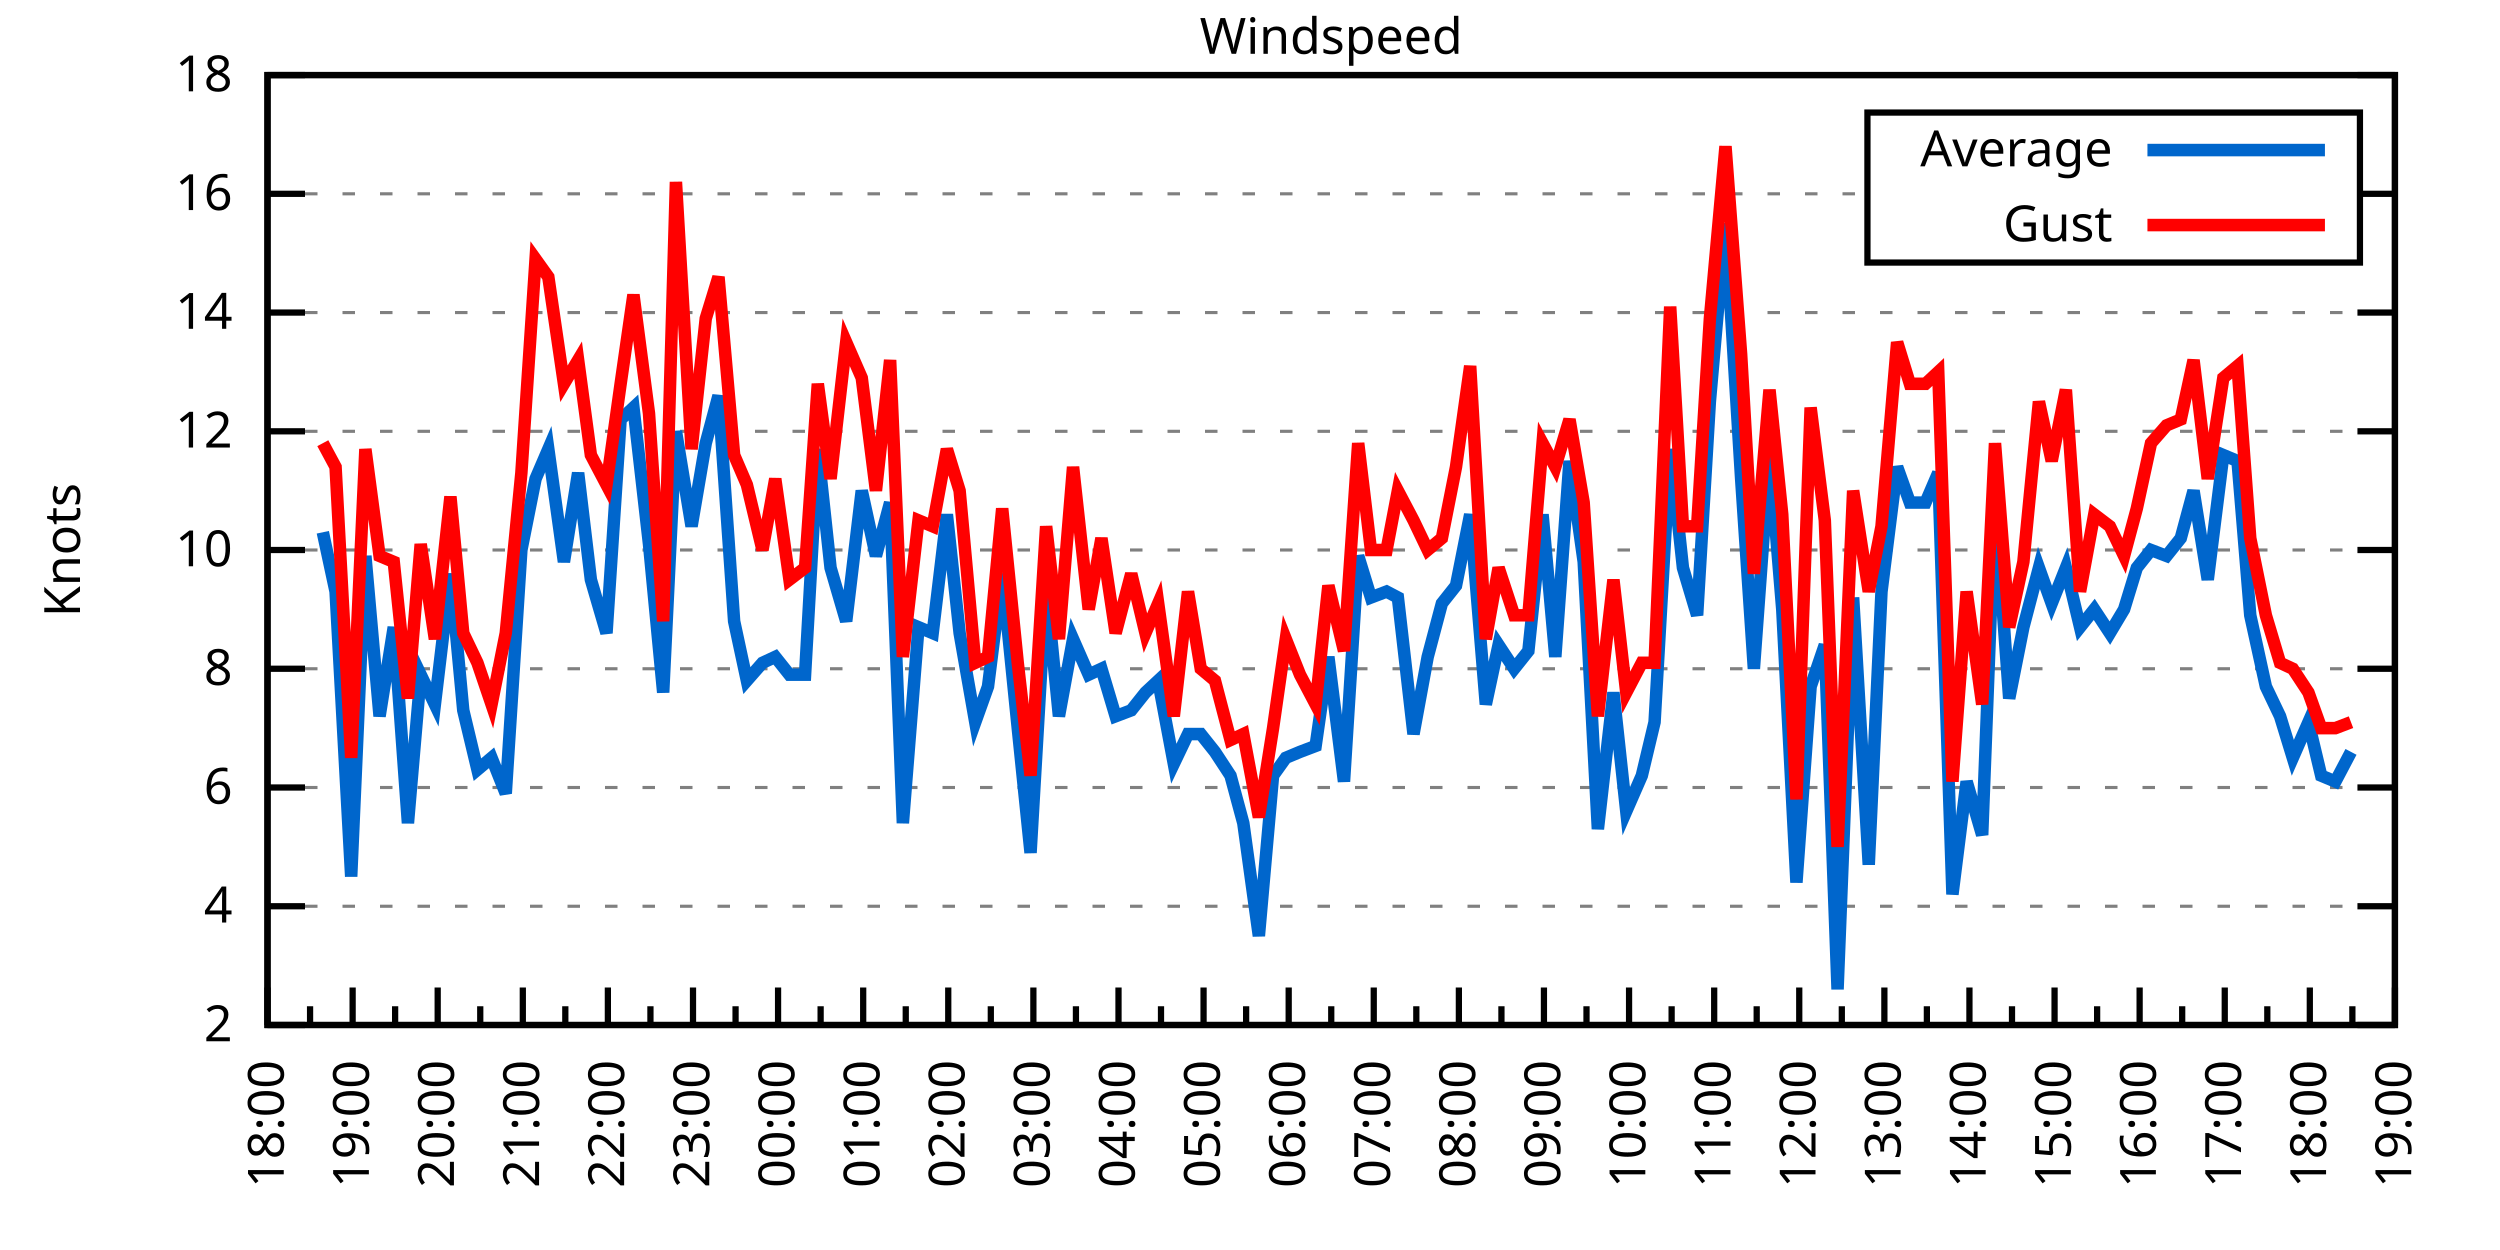
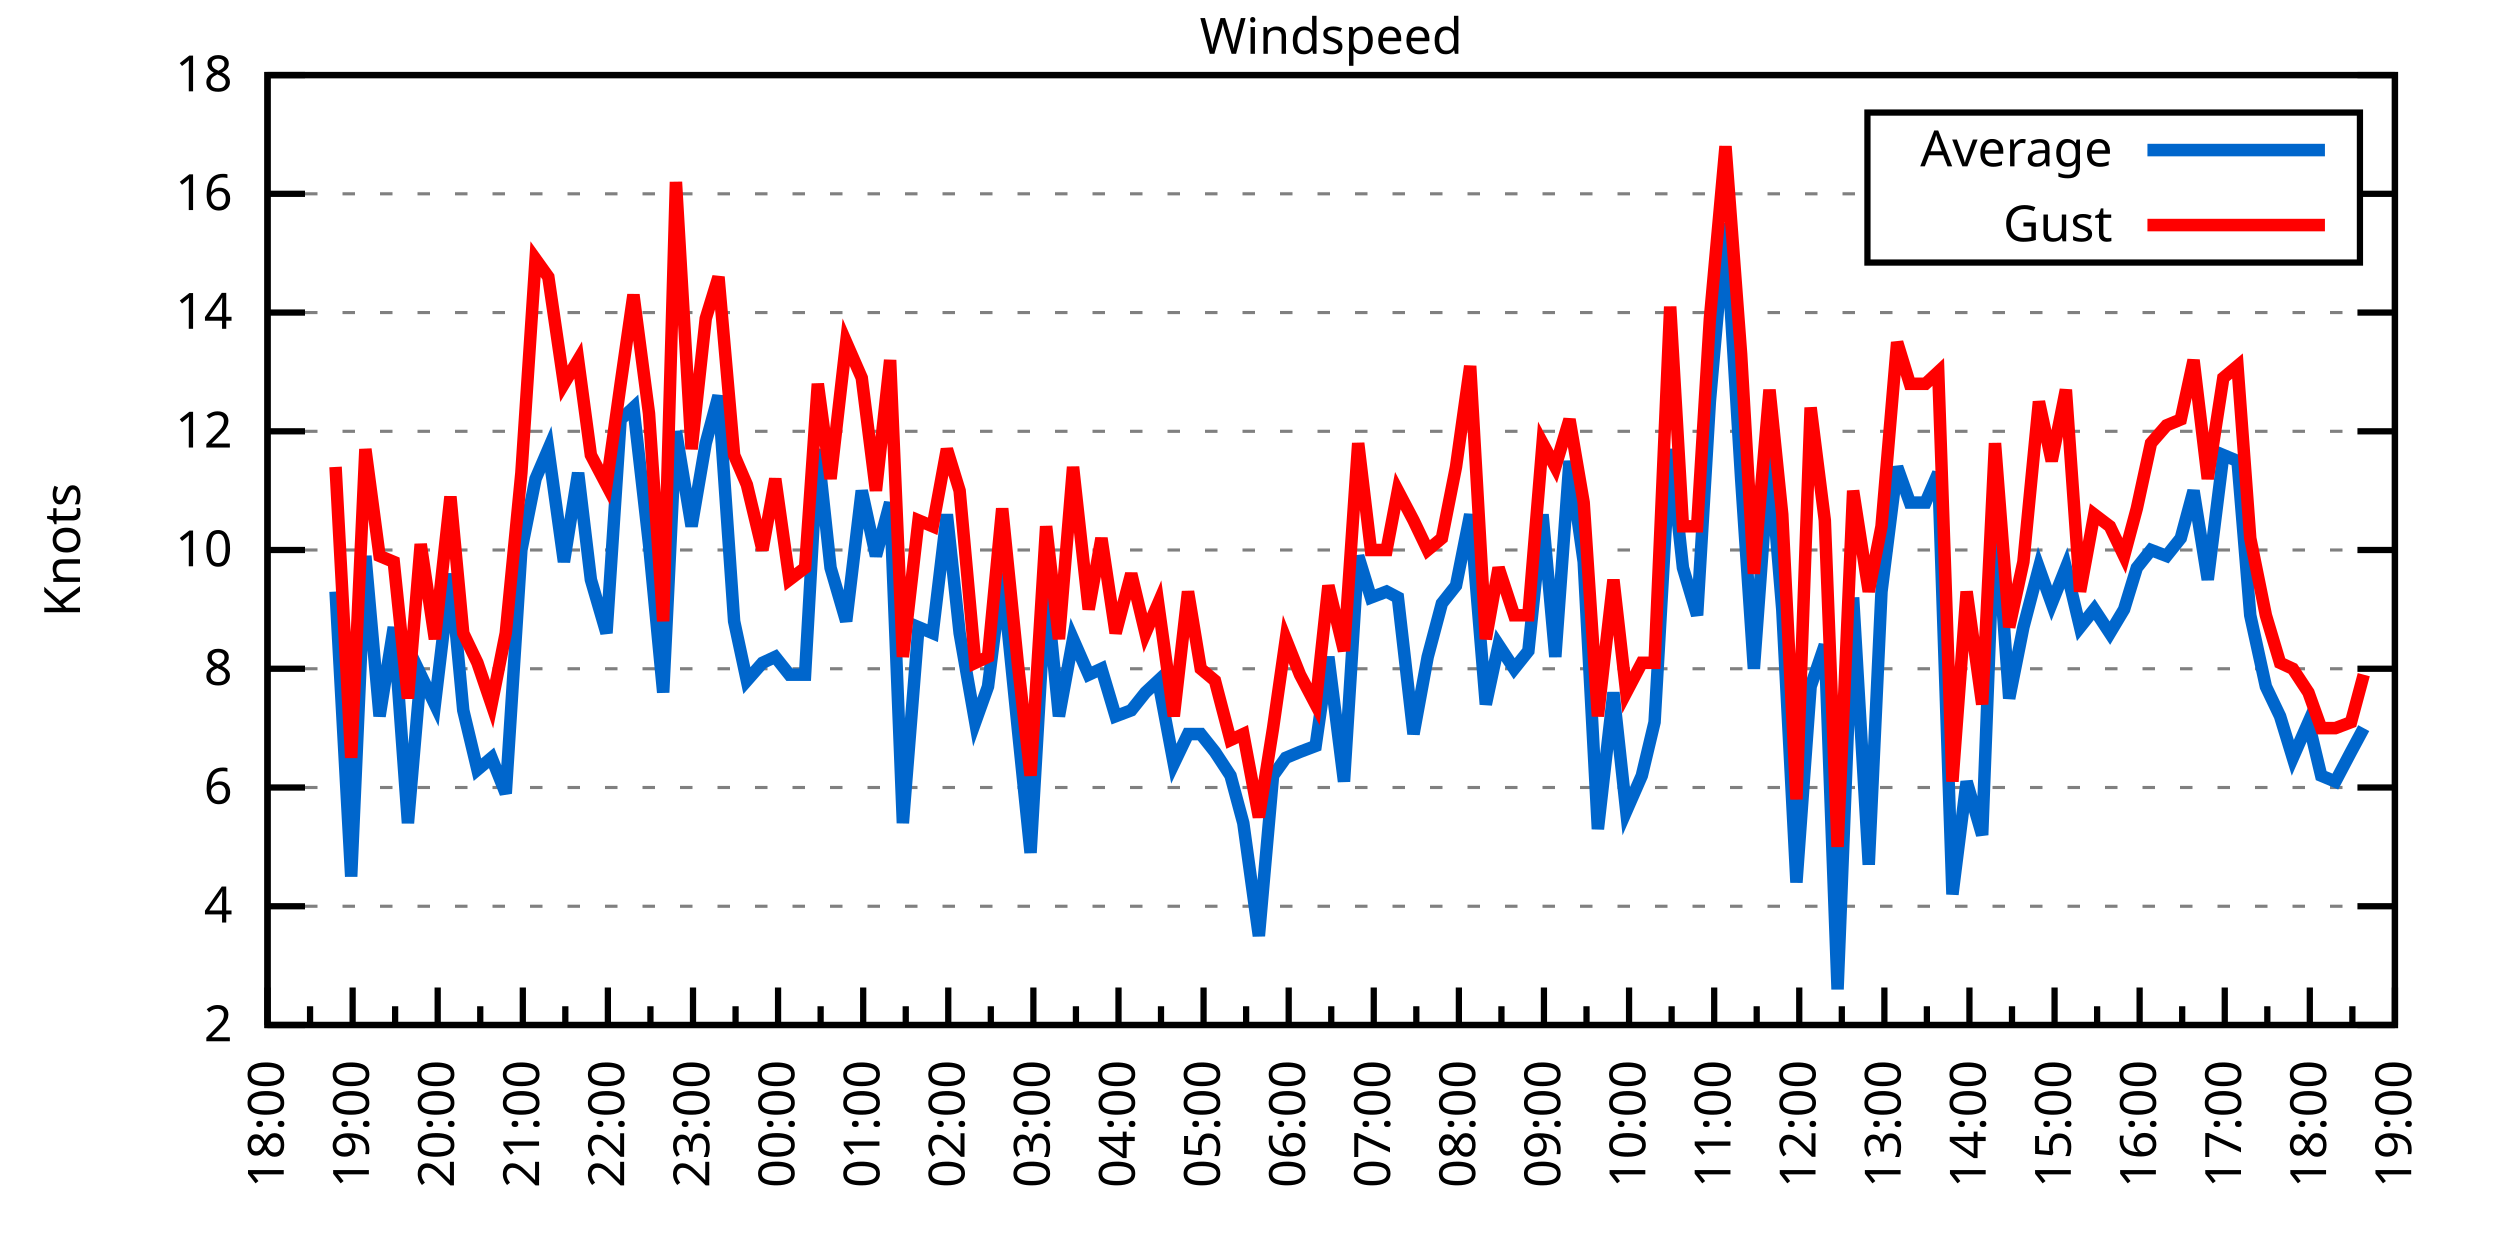
<svg xmlns="http://www.w3.org/2000/svg" xmlns:xlink="http://www.w3.org/1999/xlink" width="400" height="200" viewBox="0 0 400 200">
  <g id="gnuplot_canvas">
    <rect x="0" y="0" width="400" height="200" fill="none" />
    <defs>
      <circle id="gpDot" r="0.5" stroke-width="0.5" stroke="currentColor" />
      <path id="gpPt0" stroke-width="0.333" stroke="currentColor" d="M-1,0 h2 M0,-1 v2" />
      <path id="gpPt1" stroke-width="0.333" stroke="currentColor" d="M-1,-1 L1,1 M1,-1 L-1,1" />
      <path id="gpPt2" stroke-width="0.333" stroke="currentColor" d="M-1,0 L1,0 M0,-1 L0,1 M-1,-1 L1,1 M-1,1 L1,-1" />
      <rect id="gpPt3" stroke-width="0.333" stroke="currentColor" x="-1" y="-1" width="2" height="2" />
      <rect id="gpPt4" stroke-width="0.333" stroke="currentColor" fill="currentColor" x="-1" y="-1" width="2" height="2" />
      <circle id="gpPt5" stroke-width="0.333" stroke="currentColor" cx="0" cy="0" r="1" />
      <use xlink:href="#gpPt5" id="gpPt6" fill="currentColor" stroke="none" />
      <path id="gpPt7" stroke-width="0.333" stroke="currentColor" d="M0,-1.33 L-1.33,0.67 L1.33,0.67 z" />
      <use xlink:href="#gpPt7" id="gpPt8" fill="currentColor" stroke="none" />
      <use xlink:href="#gpPt7" id="gpPt9" stroke="currentColor" transform="rotate(180)" />
      <use xlink:href="#gpPt9" id="gpPt10" fill="currentColor" stroke="none" />
      <use xlink:href="#gpPt3" id="gpPt11" stroke="currentColor" transform="rotate(45)" />
      <use xlink:href="#gpPt11" id="gpPt12" fill="currentColor" stroke="none" />
      <path id="gpPt13" stroke-width="0.333" stroke="currentColor" d="M0,1.330 L1.265,0.411 L0.782,-1.067 L-0.782,-1.076 L-1.265,0.411 z" />
      <use xlink:href="#gpPt13" id="gpPt14" fill="currentColor" stroke="none" />
      <filter id="textbox" filterUnits="objectBoundingBox" x="0" y="0" height="1" width="1">
        <feFlood flood-color="white" flood-opacity="1" result="bgnd" />
        <feComposite in="SourceGraphic" in2="bgnd" operator="atop" />
      </filter>
      <filter id="greybox" filterUnits="objectBoundingBox" x="0" y="0" height="1" width="1">
        <feFlood flood-color="lightgrey" flood-opacity="1" result="grey" />
        <feComposite in="SourceGraphic" in2="grey" operator="atop" />
      </filter>
    </defs>
    <g fill="none" color="white" stroke="currentColor" stroke-width="1.00" stroke-linecap="butt" stroke-linejoin="miter">
</g>
    <g fill="none" color="black" stroke="currentColor" stroke-width="1.00" stroke-linecap="butt" stroke-linejoin="miter">
      <g stroke="none" shape-rendering="crispEdges">
        <polygon fill="rgb(255, 255, 255)" points="42.80,164.00 383.18,164.00 383.18,12.02 42.80,12.02 " />
      </g>
    </g>
    <g fill="none" color="black" stroke="currentColor" stroke-width="1.00" stroke-linecap="butt" stroke-linejoin="miter">
</g>
    <g fill="none" color="black" stroke="black" stroke-width="0.50" stroke-linecap="butt" stroke-linejoin="miter">
</g>
    <g fill="none" color="gray" stroke="currentColor" stroke-width="0.50" stroke-linecap="butt" stroke-linejoin="miter">
      <path stroke="gray" stroke-dasharray="2,4" class="gridline" d="M42.80,164.00 L383.19,164.00  " />
    </g>
    <g fill="none" color="gray" stroke="gray" stroke-width="1.00" stroke-linecap="butt" stroke-linejoin="miter">
</g>
    <g fill="none" color="black" stroke="currentColor" stroke-width="1.00" stroke-linecap="butt" stroke-linejoin="miter">
      <path stroke="black" d="M42.80,164.00 L48.80,164.00 M383.19,164.00 L377.19,164.00  " />
      <g transform="translate(37.20,166.60)" stroke="none" fill="black" font-family="Sans" font-size="8.00" text-anchor="end">
        <text>
          <tspan font-family="Sans"> 2</tspan>
        </text>
      </g>
    </g>
    <g fill="none" color="black" stroke="currentColor" stroke-width="1.00" stroke-linecap="butt" stroke-linejoin="miter">
</g>
    <g fill="none" color="black" stroke="black" stroke-width="0.50" stroke-linecap="butt" stroke-linejoin="miter">
</g>
    <g fill="none" color="gray" stroke="currentColor" stroke-width="0.50" stroke-linecap="butt" stroke-linejoin="miter">
      <path stroke="gray" stroke-dasharray="2,4" class="gridline" d="M42.80,145.00 L383.19,145.00  " />
    </g>
    <g fill="none" color="gray" stroke="gray" stroke-width="1.00" stroke-linecap="butt" stroke-linejoin="miter">
</g>
    <g fill="none" color="black" stroke="currentColor" stroke-width="1.00" stroke-linecap="butt" stroke-linejoin="miter">
      <path stroke="black" d="M42.80,145.00 L48.80,145.00 M383.19,145.00 L377.19,145.00  " />
      <g transform="translate(37.20,147.60)" stroke="none" fill="black" font-family="Sans" font-size="8.00" text-anchor="end">
        <text>
          <tspan font-family="Sans"> 4</tspan>
        </text>
      </g>
    </g>
    <g fill="none" color="black" stroke="currentColor" stroke-width="1.00" stroke-linecap="butt" stroke-linejoin="miter">
</g>
    <g fill="none" color="black" stroke="black" stroke-width="0.50" stroke-linecap="butt" stroke-linejoin="miter">
</g>
    <g fill="none" color="gray" stroke="currentColor" stroke-width="0.50" stroke-linecap="butt" stroke-linejoin="miter">
      <path stroke="gray" stroke-dasharray="2,4" class="gridline" d="M42.80,126.00 L383.19,126.00  " />
    </g>
    <g fill="none" color="gray" stroke="gray" stroke-width="1.00" stroke-linecap="butt" stroke-linejoin="miter">
</g>
    <g fill="none" color="black" stroke="currentColor" stroke-width="1.00" stroke-linecap="butt" stroke-linejoin="miter">
      <path stroke="black" d="M42.80,126.00 L48.80,126.00 M383.19,126.00 L377.19,126.00  " />
      <g transform="translate(37.20,128.60)" stroke="none" fill="black" font-family="Sans" font-size="8.00" text-anchor="end">
        <text>
          <tspan font-family="Sans"> 6</tspan>
        </text>
      </g>
    </g>
    <g fill="none" color="black" stroke="currentColor" stroke-width="1.00" stroke-linecap="butt" stroke-linejoin="miter">
</g>
    <g fill="none" color="black" stroke="black" stroke-width="0.50" stroke-linecap="butt" stroke-linejoin="miter">
</g>
    <g fill="none" color="gray" stroke="currentColor" stroke-width="0.50" stroke-linecap="butt" stroke-linejoin="miter">
      <path stroke="gray" stroke-dasharray="2,4" class="gridline" d="M42.80,107.00 L383.19,107.00  " />
    </g>
    <g fill="none" color="gray" stroke="gray" stroke-width="1.00" stroke-linecap="butt" stroke-linejoin="miter">
</g>
    <g fill="none" color="black" stroke="currentColor" stroke-width="1.00" stroke-linecap="butt" stroke-linejoin="miter">
      <path stroke="black" d="M42.80,107.00 L48.80,107.00 M383.19,107.00 L377.19,107.00  " />
      <g transform="translate(37.20,109.60)" stroke="none" fill="black" font-family="Sans" font-size="8.00" text-anchor="end">
        <text>
          <tspan font-family="Sans"> 8</tspan>
        </text>
      </g>
    </g>
    <g fill="none" color="black" stroke="currentColor" stroke-width="1.00" stroke-linecap="butt" stroke-linejoin="miter">
</g>
    <g fill="none" color="black" stroke="black" stroke-width="0.50" stroke-linecap="butt" stroke-linejoin="miter">
</g>
    <g fill="none" color="gray" stroke="currentColor" stroke-width="0.50" stroke-linecap="butt" stroke-linejoin="miter">
      <path stroke="gray" stroke-dasharray="2,4" class="gridline" d="M42.80,88.00 L383.19,88.00  " />
    </g>
    <g fill="none" color="gray" stroke="gray" stroke-width="1.00" stroke-linecap="butt" stroke-linejoin="miter">
</g>
    <g fill="none" color="black" stroke="currentColor" stroke-width="1.00" stroke-linecap="butt" stroke-linejoin="miter">
      <path stroke="black" d="M42.80,88.00 L48.80,88.00 M383.19,88.00 L377.19,88.00  " />
      <g transform="translate(37.20,90.60)" stroke="none" fill="black" font-family="Sans" font-size="8.00" text-anchor="end">
        <text>
          <tspan font-family="Sans"> 10</tspan>
        </text>
      </g>
    </g>
    <g fill="none" color="black" stroke="currentColor" stroke-width="1.00" stroke-linecap="butt" stroke-linejoin="miter">
</g>
    <g fill="none" color="black" stroke="black" stroke-width="0.50" stroke-linecap="butt" stroke-linejoin="miter">
</g>
    <g fill="none" color="gray" stroke="currentColor" stroke-width="0.50" stroke-linecap="butt" stroke-linejoin="miter">
      <path stroke="gray" stroke-dasharray="2,4" class="gridline" d="M42.80,69.01 L383.19,69.01  " />
    </g>
    <g fill="none" color="gray" stroke="gray" stroke-width="1.00" stroke-linecap="butt" stroke-linejoin="miter">
</g>
    <g fill="none" color="black" stroke="currentColor" stroke-width="1.00" stroke-linecap="butt" stroke-linejoin="miter">
      <path stroke="black" d="M42.80,69.01 L48.80,69.01 M383.19,69.01 L377.19,69.01  " />
      <g transform="translate(37.20,71.61)" stroke="none" fill="black" font-family="Sans" font-size="8.00" text-anchor="end">
        <text>
          <tspan font-family="Sans"> 12</tspan>
        </text>
      </g>
    </g>
    <g fill="none" color="black" stroke="currentColor" stroke-width="1.00" stroke-linecap="butt" stroke-linejoin="miter">
</g>
    <g fill="none" color="black" stroke="black" stroke-width="0.50" stroke-linecap="butt" stroke-linejoin="miter">
</g>
    <g fill="none" color="gray" stroke="currentColor" stroke-width="0.50" stroke-linecap="butt" stroke-linejoin="miter">
      <path stroke="gray" stroke-dasharray="2,4" class="gridline" d="M42.80,50.01 L383.19,50.01  " />
    </g>
    <g fill="none" color="gray" stroke="gray" stroke-width="1.00" stroke-linecap="butt" stroke-linejoin="miter">
</g>
    <g fill="none" color="black" stroke="currentColor" stroke-width="1.00" stroke-linecap="butt" stroke-linejoin="miter">
      <path stroke="black" d="M42.80,50.01 L48.80,50.01 M383.19,50.01 L377.19,50.01  " />
      <g transform="translate(37.20,52.61)" stroke="none" fill="black" font-family="Sans" font-size="8.00" text-anchor="end">
        <text>
          <tspan font-family="Sans"> 14</tspan>
        </text>
      </g>
    </g>
    <g fill="none" color="black" stroke="currentColor" stroke-width="1.00" stroke-linecap="butt" stroke-linejoin="miter">
</g>
    <g fill="none" color="black" stroke="black" stroke-width="0.50" stroke-linecap="butt" stroke-linejoin="miter">
</g>
    <g fill="none" color="gray" stroke="currentColor" stroke-width="0.50" stroke-linecap="butt" stroke-linejoin="miter">
      <path stroke="gray" stroke-dasharray="2,4" class="gridline" d="M42.80,31.01 L298.79,31.01 M377.59,31.01 L383.19,31.01  " />
    </g>
    <g fill="none" color="gray" stroke="gray" stroke-width="1.00" stroke-linecap="butt" stroke-linejoin="miter">
</g>
    <g fill="none" color="black" stroke="currentColor" stroke-width="1.00" stroke-linecap="butt" stroke-linejoin="miter">
      <path stroke="black" d="M42.80,31.01 L48.80,31.01 M383.19,31.01 L377.19,31.01  " />
      <g transform="translate(37.20,33.61)" stroke="none" fill="black" font-family="Sans" font-size="8.00" text-anchor="end">
        <text>
          <tspan font-family="Sans"> 16</tspan>
        </text>
      </g>
    </g>
    <g fill="none" color="black" stroke="currentColor" stroke-width="1.00" stroke-linecap="butt" stroke-linejoin="miter">
</g>
    <g fill="none" color="black" stroke="black" stroke-width="0.50" stroke-linecap="butt" stroke-linejoin="miter">
</g>
    <g fill="none" color="gray" stroke="currentColor" stroke-width="0.50" stroke-linecap="butt" stroke-linejoin="miter">
      <path stroke="gray" stroke-dasharray="2,4" class="gridline" d="M42.80,12.01 L383.19,12.01  " />
    </g>
    <g fill="none" color="gray" stroke="gray" stroke-width="1.00" stroke-linecap="butt" stroke-linejoin="miter">
</g>
    <g fill="none" color="black" stroke="currentColor" stroke-width="1.00" stroke-linecap="butt" stroke-linejoin="miter">
      <path stroke="black" d="M42.80,12.01 L48.80,12.01 M383.19,12.01 L377.19,12.01  " />
      <g transform="translate(37.20,14.61)" stroke="none" fill="black" font-family="Sans" font-size="8.00" text-anchor="end">
        <text>
          <tspan font-family="Sans"> 18</tspan>
        </text>
      </g>
    </g>
    <g fill="none" color="black" stroke="currentColor" stroke-width="1.00" stroke-linecap="butt" stroke-linejoin="miter">
      <path stroke="black" d="M42.80,164.00 L42.80,158.00  " />
      <g transform="translate(45.40,169.60) rotate(270)" stroke="none" fill="black" font-family="Sans" font-size="8.00" text-anchor="end">
        <text>
          <tspan font-family="Sans">18:00</tspan>
        </text>
      </g>
    </g>
    <g fill="none" color="black" stroke="currentColor" stroke-width="1.00" stroke-linecap="butt" stroke-linejoin="miter">
      <path stroke="black" d="M49.61,164.00 L49.61,161.00 M56.42,164.00 L56.42,158.00  " />
      <g transform="translate(59.02,169.60) rotate(270)" stroke="none" fill="black" font-family="Sans" font-size="8.00" text-anchor="end">
        <text>
          <tspan font-family="Sans">19:00</tspan>
        </text>
      </g>
    </g>
    <g fill="none" color="black" stroke="currentColor" stroke-width="1.00" stroke-linecap="butt" stroke-linejoin="miter">
      <path stroke="black" d="M63.22,164.00 L63.22,161.00 M70.03,164.00 L70.03,158.00  " />
      <g transform="translate(72.63,169.60) rotate(270)" stroke="none" fill="black" font-family="Sans" font-size="8.00" text-anchor="end">
        <text>
          <tspan font-family="Sans">20:00</tspan>
        </text>
      </g>
    </g>
    <g fill="none" color="black" stroke="currentColor" stroke-width="1.00" stroke-linecap="butt" stroke-linejoin="miter">
      <path stroke="black" d="M76.84,164.00 L76.84,161.00 M83.65,164.00 L83.65,158.00  " />
      <g transform="translate(86.25,169.60) rotate(270)" stroke="none" fill="black" font-family="Sans" font-size="8.00" text-anchor="end">
        <text>
          <tspan font-family="Sans">21:00</tspan>
        </text>
      </g>
    </g>
    <g fill="none" color="black" stroke="currentColor" stroke-width="1.00" stroke-linecap="butt" stroke-linejoin="miter">
      <path stroke="black" d="M90.45,164.00 L90.45,161.00 M97.26,164.00 L97.26,158.00  " />
      <g transform="translate(99.86,169.60) rotate(270)" stroke="none" fill="black" font-family="Sans" font-size="8.00" text-anchor="end">
        <text>
          <tspan font-family="Sans">22:00</tspan>
        </text>
      </g>
    </g>
    <g fill="none" color="black" stroke="currentColor" stroke-width="1.00" stroke-linecap="butt" stroke-linejoin="miter">
      <path stroke="black" d="M104.07,164.00 L104.07,161.00 M110.88,164.00 L110.88,158.00  " />
      <g transform="translate(113.48,169.60) rotate(270)" stroke="none" fill="black" font-family="Sans" font-size="8.00" text-anchor="end">
        <text>
          <tspan font-family="Sans">23:00</tspan>
        </text>
      </g>
    </g>
    <g fill="none" color="black" stroke="currentColor" stroke-width="1.00" stroke-linecap="butt" stroke-linejoin="miter">
      <path stroke="black" d="M117.69,164.00 L117.69,161.00 M124.49,164.00 L124.49,158.00  " />
      <g transform="translate(127.09,169.60) rotate(270)" stroke="none" fill="black" font-family="Sans" font-size="8.00" text-anchor="end">
        <text>
          <tspan font-family="Sans">00:00</tspan>
        </text>
      </g>
    </g>
    <g fill="none" color="black" stroke="currentColor" stroke-width="1.00" stroke-linecap="butt" stroke-linejoin="miter">
      <path stroke="black" d="M131.30,164.00 L131.30,161.00 M138.11,164.00 L138.11,158.00  " />
      <g transform="translate(140.71,169.60) rotate(270)" stroke="none" fill="black" font-family="Sans" font-size="8.00" text-anchor="end">
        <text>
          <tspan font-family="Sans">01:00</tspan>
        </text>
      </g>
    </g>
    <g fill="none" color="black" stroke="currentColor" stroke-width="1.00" stroke-linecap="butt" stroke-linejoin="miter">
      <path stroke="black" d="M144.92,164.00 L144.92,161.00 M151.72,164.00 L151.72,158.00  " />
      <g transform="translate(154.32,169.60) rotate(270)" stroke="none" fill="black" font-family="Sans" font-size="8.00" text-anchor="end">
        <text>
          <tspan font-family="Sans">02:00</tspan>
        </text>
      </g>
    </g>
    <g fill="none" color="black" stroke="currentColor" stroke-width="1.00" stroke-linecap="butt" stroke-linejoin="miter">
      <path stroke="black" d="M158.53,164.00 L158.53,161.00 M165.34,164.00 L165.34,158.00  " />
      <g transform="translate(167.94,169.60) rotate(270)" stroke="none" fill="black" font-family="Sans" font-size="8.00" text-anchor="end">
        <text>
          <tspan font-family="Sans">03:00</tspan>
        </text>
      </g>
    </g>
    <g fill="none" color="black" stroke="currentColor" stroke-width="1.00" stroke-linecap="butt" stroke-linejoin="miter">
      <path stroke="black" d="M172.15,164.00 L172.15,161.00 M178.96,164.00 L178.96,158.00  " />
      <g transform="translate(181.56,169.60) rotate(270)" stroke="none" fill="black" font-family="Sans" font-size="8.00" text-anchor="end">
        <text>
          <tspan font-family="Sans">04:00</tspan>
        </text>
      </g>
    </g>
    <g fill="none" color="black" stroke="currentColor" stroke-width="1.00" stroke-linecap="butt" stroke-linejoin="miter">
      <path stroke="black" d="M185.76,164.00 L185.76,161.00 M192.57,164.00 L192.57,158.00  " />
      <g transform="translate(195.17,169.60) rotate(270)" stroke="none" fill="black" font-family="Sans" font-size="8.00" text-anchor="end">
        <text>
          <tspan font-family="Sans">05:00</tspan>
        </text>
      </g>
    </g>
    <g fill="none" color="black" stroke="currentColor" stroke-width="1.00" stroke-linecap="butt" stroke-linejoin="miter">
      <path stroke="black" d="M199.38,164.00 L199.38,161.00 M206.19,164.00 L206.19,158.00  " />
      <g transform="translate(208.79,169.60) rotate(270)" stroke="none" fill="black" font-family="Sans" font-size="8.00" text-anchor="end">
        <text>
          <tspan font-family="Sans">06:00</tspan>
        </text>
      </g>
    </g>
    <g fill="none" color="black" stroke="currentColor" stroke-width="1.00" stroke-linecap="butt" stroke-linejoin="miter">
      <path stroke="black" d="M213.00,164.00 L213.00,161.00 M219.80,164.00 L219.80,158.00  " />
      <g transform="translate(222.40,169.60) rotate(270)" stroke="none" fill="black" font-family="Sans" font-size="8.00" text-anchor="end">
        <text>
          <tspan font-family="Sans">07:00</tspan>
        </text>
      </g>
    </g>
    <g fill="none" color="black" stroke="currentColor" stroke-width="1.00" stroke-linecap="butt" stroke-linejoin="miter">
      <path stroke="black" d="M226.61,164.00 L226.61,161.00 M233.42,164.00 L233.42,158.00  " />
      <g transform="translate(236.02,169.60) rotate(270)" stroke="none" fill="black" font-family="Sans" font-size="8.00" text-anchor="end">
        <text>
          <tspan font-family="Sans">08:00</tspan>
        </text>
      </g>
    </g>
    <g fill="none" color="black" stroke="currentColor" stroke-width="1.00" stroke-linecap="butt" stroke-linejoin="miter">
      <path stroke="black" d="M240.23,164.00 L240.23,161.00 M247.03,164.00 L247.03,158.00  " />
      <g transform="translate(249.63,169.60) rotate(270)" stroke="none" fill="black" font-family="Sans" font-size="8.00" text-anchor="end">
        <text>
          <tspan font-family="Sans">09:00</tspan>
        </text>
      </g>
    </g>
    <g fill="none" color="black" stroke="currentColor" stroke-width="1.00" stroke-linecap="butt" stroke-linejoin="miter">
      <path stroke="black" d="M253.84,164.00 L253.84,161.00 M260.65,164.00 L260.65,158.00  " />
      <g transform="translate(263.25,169.60) rotate(270)" stroke="none" fill="black" font-family="Sans" font-size="8.00" text-anchor="end">
        <text>
          <tspan font-family="Sans">10:00</tspan>
        </text>
      </g>
    </g>
    <g fill="none" color="black" stroke="currentColor" stroke-width="1.00" stroke-linecap="butt" stroke-linejoin="miter">
      <path stroke="black" d="M267.46,164.00 L267.46,161.00 M274.27,164.00 L274.27,158.00  " />
      <g transform="translate(276.87,169.60) rotate(270)" stroke="none" fill="black" font-family="Sans" font-size="8.00" text-anchor="end">
        <text>
          <tspan font-family="Sans">11:00</tspan>
        </text>
      </g>
    </g>
    <g fill="none" color="black" stroke="currentColor" stroke-width="1.00" stroke-linecap="butt" stroke-linejoin="miter">
      <path stroke="black" d="M281.07,164.00 L281.07,161.00 M287.88,164.00 L287.88,158.00  " />
      <g transform="translate(290.48,169.60) rotate(270)" stroke="none" fill="black" font-family="Sans" font-size="8.00" text-anchor="end">
        <text>
          <tspan font-family="Sans">12:00</tspan>
        </text>
      </g>
    </g>
    <g fill="none" color="black" stroke="currentColor" stroke-width="1.00" stroke-linecap="butt" stroke-linejoin="miter">
      <path stroke="black" d="M294.69,164.00 L294.69,161.00 M301.50,164.00 L301.50,158.00  " />
      <g transform="translate(304.10,169.60) rotate(270)" stroke="none" fill="black" font-family="Sans" font-size="8.00" text-anchor="end">
        <text>
          <tspan font-family="Sans">13:00</tspan>
        </text>
      </g>
    </g>
    <g fill="none" color="black" stroke="currentColor" stroke-width="1.00" stroke-linecap="butt" stroke-linejoin="miter">
      <path stroke="black" d="M308.30,164.00 L308.30,161.00 M315.11,164.00 L315.11,158.00  " />
      <g transform="translate(317.71,169.60) rotate(270)" stroke="none" fill="black" font-family="Sans" font-size="8.00" text-anchor="end">
        <text>
          <tspan font-family="Sans">14:00</tspan>
        </text>
      </g>
    </g>
    <g fill="none" color="black" stroke="currentColor" stroke-width="1.00" stroke-linecap="butt" stroke-linejoin="miter">
      <path stroke="black" d="M321.92,164.00 L321.92,161.00 M328.73,164.00 L328.73,158.00  " />
      <g transform="translate(331.33,169.60) rotate(270)" stroke="none" fill="black" font-family="Sans" font-size="8.00" text-anchor="end">
        <text>
          <tspan font-family="Sans">15:00</tspan>
        </text>
      </g>
    </g>
    <g fill="none" color="black" stroke="currentColor" stroke-width="1.00" stroke-linecap="butt" stroke-linejoin="miter">
      <path stroke="black" d="M335.54,164.00 L335.54,161.00 M342.34,164.00 L342.34,158.00  " />
      <g transform="translate(344.94,169.60) rotate(270)" stroke="none" fill="black" font-family="Sans" font-size="8.00" text-anchor="end">
        <text>
          <tspan font-family="Sans">16:00</tspan>
        </text>
      </g>
    </g>
    <g fill="none" color="black" stroke="currentColor" stroke-width="1.00" stroke-linecap="butt" stroke-linejoin="miter">
      <path stroke="black" d="M349.15,164.00 L349.15,161.00 M355.96,164.00 L355.96,158.00  " />
      <g transform="translate(358.56,169.60) rotate(270)" stroke="none" fill="black" font-family="Sans" font-size="8.00" text-anchor="end">
        <text>
          <tspan font-family="Sans">17:00</tspan>
        </text>
      </g>
    </g>
    <g fill="none" color="black" stroke="currentColor" stroke-width="1.00" stroke-linecap="butt" stroke-linejoin="miter">
      <path stroke="black" d="M362.77,164.00 L362.77,161.00 M369.57,164.00 L369.57,158.00  " />
      <g transform="translate(372.17,169.60) rotate(270)" stroke="none" fill="black" font-family="Sans" font-size="8.00" text-anchor="end">
        <text>
          <tspan font-family="Sans">18:00</tspan>
        </text>
      </g>
    </g>
    <g fill="none" color="black" stroke="currentColor" stroke-width="1.00" stroke-linecap="butt" stroke-linejoin="miter">
      <path stroke="black" d="M376.38,164.00 L376.38,161.00 M383.19,164.00 L383.19,158.00  " />
      <g transform="translate(385.79,169.60) rotate(270)" stroke="none" fill="black" font-family="Sans" font-size="8.00" text-anchor="end">
        <text>
          <tspan font-family="Sans">19:00</tspan>
        </text>
      </g>
    </g>
    <g fill="none" color="black" stroke="currentColor" stroke-width="1.00" stroke-linecap="butt" stroke-linejoin="miter">
</g>
    <g fill="none" color="black" stroke="currentColor" stroke-width="1.00" stroke-linecap="butt" stroke-linejoin="miter">
      <path stroke="black" d="M42.80,12.01 L42.80,164.00 L383.19,164.00 L383.19,12.01 L42.80,12.01 Z  " />
    </g>
    <g fill="none" color="black" stroke="currentColor" stroke-width="1.00" stroke-linecap="butt" stroke-linejoin="miter">
      <g transform="translate(12.80,88.01) rotate(270)" stroke="none" fill="black" font-family="Sans" font-size="8.00" text-anchor="middle">
        <text>
          <tspan font-family="Sans">Knots</tspan>
        </text>
      </g>
    </g>
    <g fill="none" color="black" stroke="currentColor" stroke-width="1.00" stroke-linecap="butt" stroke-linejoin="miter">
</g>
    <g fill="none" color="black" stroke="currentColor" stroke-width="1.00" stroke-linecap="butt" stroke-linejoin="miter">
      <path stroke="black" d="M298.79,42.01 L298.79,18.01 L377.59,18.01 L377.59,42.01 L298.79,42.01 Z  " />
    </g>
    <g id="Windspeed_plot_1">
      <g fill="none" color="white" stroke="black" stroke-width="2.00" stroke-linecap="butt" stroke-linejoin="miter">
</g>
      <g fill="none" color="black" stroke="currentColor" stroke-width="2.00" stroke-linecap="butt" stroke-linejoin="miter">
        <g transform="translate(337.99,26.61)" stroke="none" fill="black" font-family="Sans" font-size="8.00" text-anchor="end">
          <text>
            <tspan font-family="Sans">Average</tspan>
          </text>
        </g>
      </g>
      <g fill="none" color="black" stroke="currentColor" stroke-width="2.00" stroke-linecap="butt" stroke-linejoin="miter">
-         <path stroke="rgb(  0, 102, 204)" d="M343.59,24.01 L371.99,24.01 M51.65,85.16 L53.69,94.65 L56.19,140.25 L58.46,88.95 L60.73,114.60 L63.00,100.35   L65.27,131.70 L67.31,107.95 L69.58,112.70 L72.07,91.80 L74.12,113.65 L76.39,123.15 L78.65,121.25 L80.92,126.95   L83.42,88.00 L85.69,76.61 L87.73,71.86 L90.23,89.90 L92.50,75.66 L94.54,92.75 L97.04,101.30 L99.30,67.11   L101.35,65.21 L103.84,87.06 L106.11,110.80 L108.15,69.01 L110.65,84.21 L112.92,70.91 L114.96,63.31 L117.46,99.40   L119.50,108.90 L122.00,106.05 L124.04,105.10 L126.31,107.95 L128.81,107.95 L130.85,71.86 L132.89,90.85 L135.39,99.40   L137.88,78.51 L140.15,88.95 L142.42,80.41 L144.46,131.70 L146.96,100.35 L149.23,101.30 L151.50,82.31 L153.54,101.30   L156.04,115.55 L158.08,109.85 L160.35,91.80 L162.84,116.50 L164.89,136.45 L167.38,93.70 L169.43,114.60 L171.69,102.25   L174.19,107.95 L176.23,107.00 L178.50,114.60 L181.00,113.65 L183.27,110.80 L185.31,108.90 L187.81,122.20 L190.08,117.45   L192.12,117.45 L194.39,120.30 L196.88,124.10 L198.93,131.70 L201.42,149.75 L203.69,124.10 L205.73,121.25 L208.00,120.30   L210.50,119.35 L212.54,105.10 L215.04,125.05 L217.31,88.95 L219.35,95.60 L221.85,94.65 L223.66,95.60 L226.16,117.45   L228.43,105.10 L230.70,96.55 L232.96,93.70 L235.23,82.31 L237.73,112.70 L239.77,103.20 L242.27,107.00 L244.54,104.15   L246.81,82.31 L248.85,105.10 L251.12,73.76 L253.39,89.90 L255.66,132.65 L258.15,110.80 L260.20,129.80 L262.69,124.10   L264.73,115.55 L267.23,71.86 L269.27,90.85 L271.54,98.45 L273.58,64.26 L276.08,35.76 L278.58,76.61 L280.62,107.00   L283.12,72.81 L285.16,97.50 L287.43,141.20 L289.70,109.85 L291.97,103.20 L294.01,158.30 L296.50,95.60 L299.00,138.35   L301.04,94.65 L303.54,74.71 L305.58,80.41 L308.08,80.41 L310.12,75.66 L312.39,143.10 L314.66,125.05 L317.15,133.60   L319.20,80.41 L321.47,111.75 L323.74,100.35 L326.23,90.85 L328.27,96.55 L330.54,90.85 L332.81,100.35 L335.08,97.50   L337.58,101.30 L339.85,97.50 L341.89,90.85 L344.16,88.00 L346.65,88.95 L348.92,86.11 L350.97,78.51 L353.24,92.75   L355.73,72.81 L358.00,73.76 L360.04,98.45 L362.54,109.85 L364.81,114.60 L366.85,121.25 L369.35,115.55 L371.39,124.10   L373.66,125.05 L376.16,120.30  " />
+         <path stroke="rgb(  0, 102, 204)" d="M343.59,24.01 L371.99,24.01 M53.69,94.65 L56.19,140.25 L58.46,88.95 L60.73,114.60 L63.00,100.35 L65.27,131.70   L67.31,107.95 L69.58,112.70 L72.07,91.80 L74.12,113.65 L76.39,123.15 L78.65,121.25 L80.92,126.95 L83.42,88.00   L85.69,76.61 L87.73,71.86 L90.23,89.90 L92.50,75.66 L94.54,92.75 L97.04,101.30 L99.30,67.11 L101.35,65.21   L103.84,87.06 L106.11,110.80 L108.15,69.01 L110.65,84.21 L112.92,70.91 L114.96,63.31 L117.46,99.40 L119.50,108.90   L122.00,106.05 L124.04,105.10 L126.31,107.95 L128.81,107.95 L130.85,71.86 L132.89,90.85 L135.39,99.40 L137.88,78.51   L140.15,88.95 L142.42,80.41 L144.46,131.70 L146.96,100.35 L149.23,101.30 L151.50,82.31 L153.54,101.30 L156.04,115.55   L158.08,109.85 L160.35,91.80 L162.84,116.50 L164.89,136.45 L167.38,93.70 L169.43,114.60 L171.69,102.25 L174.19,107.95   L176.23,107.00 L178.50,114.60 L181.00,113.65 L183.27,110.80 L185.31,108.90 L187.81,122.20 L190.08,117.45 L192.12,117.45   L194.39,120.30 L196.88,124.10 L198.93,131.70 L201.42,149.75 L203.69,124.10 L205.73,121.25 L208.00,120.30 L210.50,119.35   L212.54,105.10 L215.04,125.05 L217.31,88.95 L219.35,95.60 L221.85,94.65 L223.66,95.60 L226.16,117.45 L228.43,105.10   L230.70,96.55 L232.96,93.70 L235.23,82.31 L237.73,112.70 L239.77,103.20 L242.27,107.00 L244.54,104.15 L246.81,82.31   L248.85,105.10 L251.12,73.76 L253.39,89.90 L255.66,132.65 L258.15,110.80 L260.20,129.80 L262.69,124.10 L264.73,115.55   L267.23,71.86 L269.27,90.85 L271.54,98.45 L273.58,64.26 L276.08,35.76 L278.58,76.61 L280.62,107.00 L283.12,72.81   L285.16,97.50 L287.43,141.20 L289.70,109.85 L291.97,103.20 L294.01,158.30 L296.50,95.60 L299.00,138.35 L301.04,94.65   L303.54,74.71 L305.58,80.41 L308.08,80.41 L310.12,75.66 L312.39,143.10 L314.66,125.05 L317.15,133.60 L319.20,80.41   L321.47,111.75 L323.74,100.35 L326.23,90.85 L328.27,96.55 L330.54,90.85 L332.81,100.35 L335.08,97.50 L337.58,101.30   L339.85,97.50 L341.89,90.85 L344.16,88.00 L346.65,88.95 L348.92,86.11 L350.97,78.51 L353.24,92.75 L355.73,72.81   L358.00,73.76 L360.04,98.45 L362.54,109.85 L364.81,114.60 L366.85,121.25 L369.35,115.55 L371.39,124.10 L373.66,125.05   L376.16,120.30 L378.20,116.50  " />
      </g>
    </g>
    <g id="Windspeed_plot_2">
      <g fill="none" color="black" stroke="currentColor" stroke-width="2.00" stroke-linecap="butt" stroke-linejoin="miter">
        <g transform="translate(337.99,38.61)" stroke="none" fill="black" font-family="Sans" font-size="8.00" text-anchor="end">
          <text>
            <tspan font-family="Sans">Gust</tspan>
          </text>
        </g>
      </g>
      <g fill="none" color="black" stroke="currentColor" stroke-width="2.00" stroke-linecap="butt" stroke-linejoin="miter">
-         <path stroke="rgb(255,   0,   0)" d="M343.59,36.01 L371.99,36.01 M51.65,70.91 L53.69,74.71 L56.19,121.25 L58.46,71.86 L60.73,88.95 L63.00,89.90   L65.27,111.75 L67.31,87.06 L69.58,102.25 L72.07,79.46 L74.12,101.30 L76.39,106.05 L78.65,112.70 L80.92,101.30   L83.42,75.66 L85.69,41.46 L87.73,44.31 L90.23,61.41 L92.50,57.61 L94.54,72.81 L97.04,77.56 L99.30,61.41   L101.35,47.16 L103.84,66.16 L106.11,99.40 L108.15,29.11 L110.65,71.86 L112.92,50.96 L114.96,44.31 L117.46,72.81   L119.50,77.56 L122.00,88.00 L124.04,76.61 L126.31,92.75 L128.81,90.85 L130.85,61.41 L132.89,76.61 L135.39,54.76   L137.88,60.46 L140.15,78.51 L142.42,57.61 L144.46,105.10 L146.96,83.26 L149.23,84.21 L151.50,71.86 L153.54,78.51   L156.04,106.05 L158.08,105.10 L160.35,81.36 L162.84,106.05 L164.89,124.10 L167.38,84.21 L169.43,102.25 L171.69,74.71   L174.19,97.50 L176.23,86.11 L178.50,101.30 L181.00,91.80 L183.27,101.30 L185.31,96.55 L187.81,114.60 L190.08,94.65   L192.12,107.00 L194.39,108.90 L196.88,118.40 L198.93,117.45 L201.42,130.75 L203.69,116.50 L205.73,102.25 L208.00,107.95   L210.50,112.70 L212.54,93.70 L215.04,104.15 L217.31,70.91 L219.35,88.00 L221.85,88.00 L223.66,78.51 L226.16,83.26   L228.43,88.00 L230.70,86.11 L232.96,74.71 L235.23,58.56 L237.73,102.25 L239.77,90.85 L242.27,98.45 L244.54,98.45   L246.81,70.91 L248.85,74.71 L251.12,67.11 L253.39,80.41 L255.66,114.60 L258.15,92.75 L260.20,110.80 L262.69,106.05   L264.73,106.05 L267.23,49.06 L269.27,84.21 L271.54,84.21 L273.58,50.96 L276.08,23.41 L278.58,56.66 L280.62,91.80   L283.12,62.36 L285.16,82.31 L287.43,127.90 L289.70,65.21 L291.97,83.26 L294.01,135.50 L296.50,78.51 L299.00,94.65   L301.04,84.21 L303.54,54.76 L305.58,61.41 L308.08,61.41 L310.12,59.51 L312.39,125.05 L314.66,94.65 L317.15,112.70   L319.20,70.91 L321.47,100.35 L323.74,89.90 L326.23,64.26 L328.27,73.76 L330.54,62.36 L332.81,94.65 L335.08,82.31   L337.58,84.21 L339.85,88.95 L341.89,81.36 L344.16,70.91 L346.65,68.06 L348.92,67.11 L350.97,57.61 L353.24,76.61   L355.73,60.46 L358.00,58.56 L360.04,86.11 L362.54,98.45 L364.81,106.05 L366.85,107.00 L369.35,110.80 L371.39,116.50   L373.66,116.50 L376.16,115.55  " />
+         <path stroke="rgb(255,   0,   0)" d="M343.59,36.01 L371.99,36.01 M53.69,74.71 L56.19,121.25 L58.46,71.86 L60.73,88.95 L63.00,89.90 L65.27,111.75   L67.31,87.06 L69.58,102.25 L72.07,79.46 L74.12,101.30 L76.39,106.05 L78.65,112.70 L80.92,101.30 L83.42,75.66   L85.69,41.46 L87.73,44.31 L90.23,61.41 L92.50,57.61 L94.54,72.81 L97.04,77.56 L99.30,61.41 L101.35,47.16   L103.84,66.16 L106.11,99.40 L108.15,29.11 L110.65,71.86 L112.92,50.96 L114.96,44.31 L117.46,72.81 L119.50,77.56   L122.00,88.00 L124.04,76.61 L126.31,92.75 L128.81,90.85 L130.85,61.41 L132.89,76.61 L135.39,54.76 L137.88,60.46   L140.15,78.51 L142.42,57.61 L144.46,105.10 L146.96,83.26 L149.23,84.21 L151.50,71.86 L153.54,78.51 L156.04,106.05   L158.08,105.10 L160.35,81.36 L162.84,106.05 L164.89,124.10 L167.38,84.21 L169.43,102.25 L171.69,74.71 L174.19,97.50   L176.23,86.11 L178.50,101.30 L181.00,91.80 L183.27,101.30 L185.31,96.55 L187.81,114.60 L190.08,94.65 L192.12,107.00   L194.39,108.90 L196.88,118.40 L198.93,117.45 L201.42,130.75 L203.69,116.50 L205.73,102.25 L208.00,107.95 L210.50,112.70   L212.54,93.70 L215.04,104.15 L217.31,70.91 L219.35,88.00 L221.85,88.00 L223.66,78.51 L226.16,83.26 L228.43,88.00   L230.70,86.11 L232.96,74.71 L235.23,58.56 L237.73,102.25 L239.77,90.85 L242.27,98.45 L244.54,98.45 L246.81,70.91   L248.85,74.71 L251.12,67.11 L253.39,80.41 L255.66,114.60 L258.15,92.75 L260.20,110.80 L262.69,106.05 L264.73,106.05   L267.23,49.06 L269.27,84.21 L271.54,84.21 L273.58,50.96 L276.08,23.41 L278.58,56.66 L280.62,91.80 L283.12,62.36   L285.16,82.31 L287.43,127.90 L289.70,65.21 L291.97,83.26 L294.01,135.50 L296.50,78.51 L299.00,94.65 L301.04,84.21   L303.54,54.76 L305.58,61.41 L308.08,61.41 L310.12,59.51 L312.39,125.05 L314.66,94.65 L317.15,112.70 L319.20,70.91   L321.47,100.35 L323.74,89.90 L326.23,64.26 L328.27,73.76 L330.54,62.36 L332.81,94.65 L335.08,82.31 L337.58,84.21   L339.85,88.95 L341.89,81.36 L344.16,70.91 L346.65,68.06 L348.92,67.11 L350.97,57.61 L353.24,76.61 L355.73,60.46   L358.00,58.56 L360.04,86.11 L362.54,98.45 L364.81,106.05 L366.85,107.00 L369.35,110.80 L371.39,116.50 L373.66,116.50   L376.16,115.55 L378.20,107.95  " />
      </g>
    </g>
    <g fill="none" color="black" stroke="currentColor" stroke-width="2.00" stroke-linecap="butt" stroke-linejoin="miter">
</g>
    <g fill="none" color="black" stroke="black" stroke-width="1.00" stroke-linecap="butt" stroke-linejoin="miter">
</g>
    <g fill="none" color="black" stroke="currentColor" stroke-width="1.00" stroke-linecap="butt" stroke-linejoin="miter">
      <path stroke="black" d="M42.80,12.01 L42.80,164.00 L383.19,164.00 L383.19,12.01 L42.80,12.01 Z  " />
    </g>
    <g fill="none" color="black" stroke="currentColor" stroke-width="1.00" stroke-linecap="butt" stroke-linejoin="miter">
      <g transform="translate(212.99,8.61)" stroke="none" fill="black" font-family="Sans" font-size="8.00" text-anchor="middle">
        <text>
          <tspan font-family="Sans">Windspeed</tspan>
        </text>
      </g>
    </g>
    <g fill="none" color="black" stroke="currentColor" stroke-width="1.00" stroke-linecap="butt" stroke-linejoin="miter">
</g>
  </g>
</svg>
